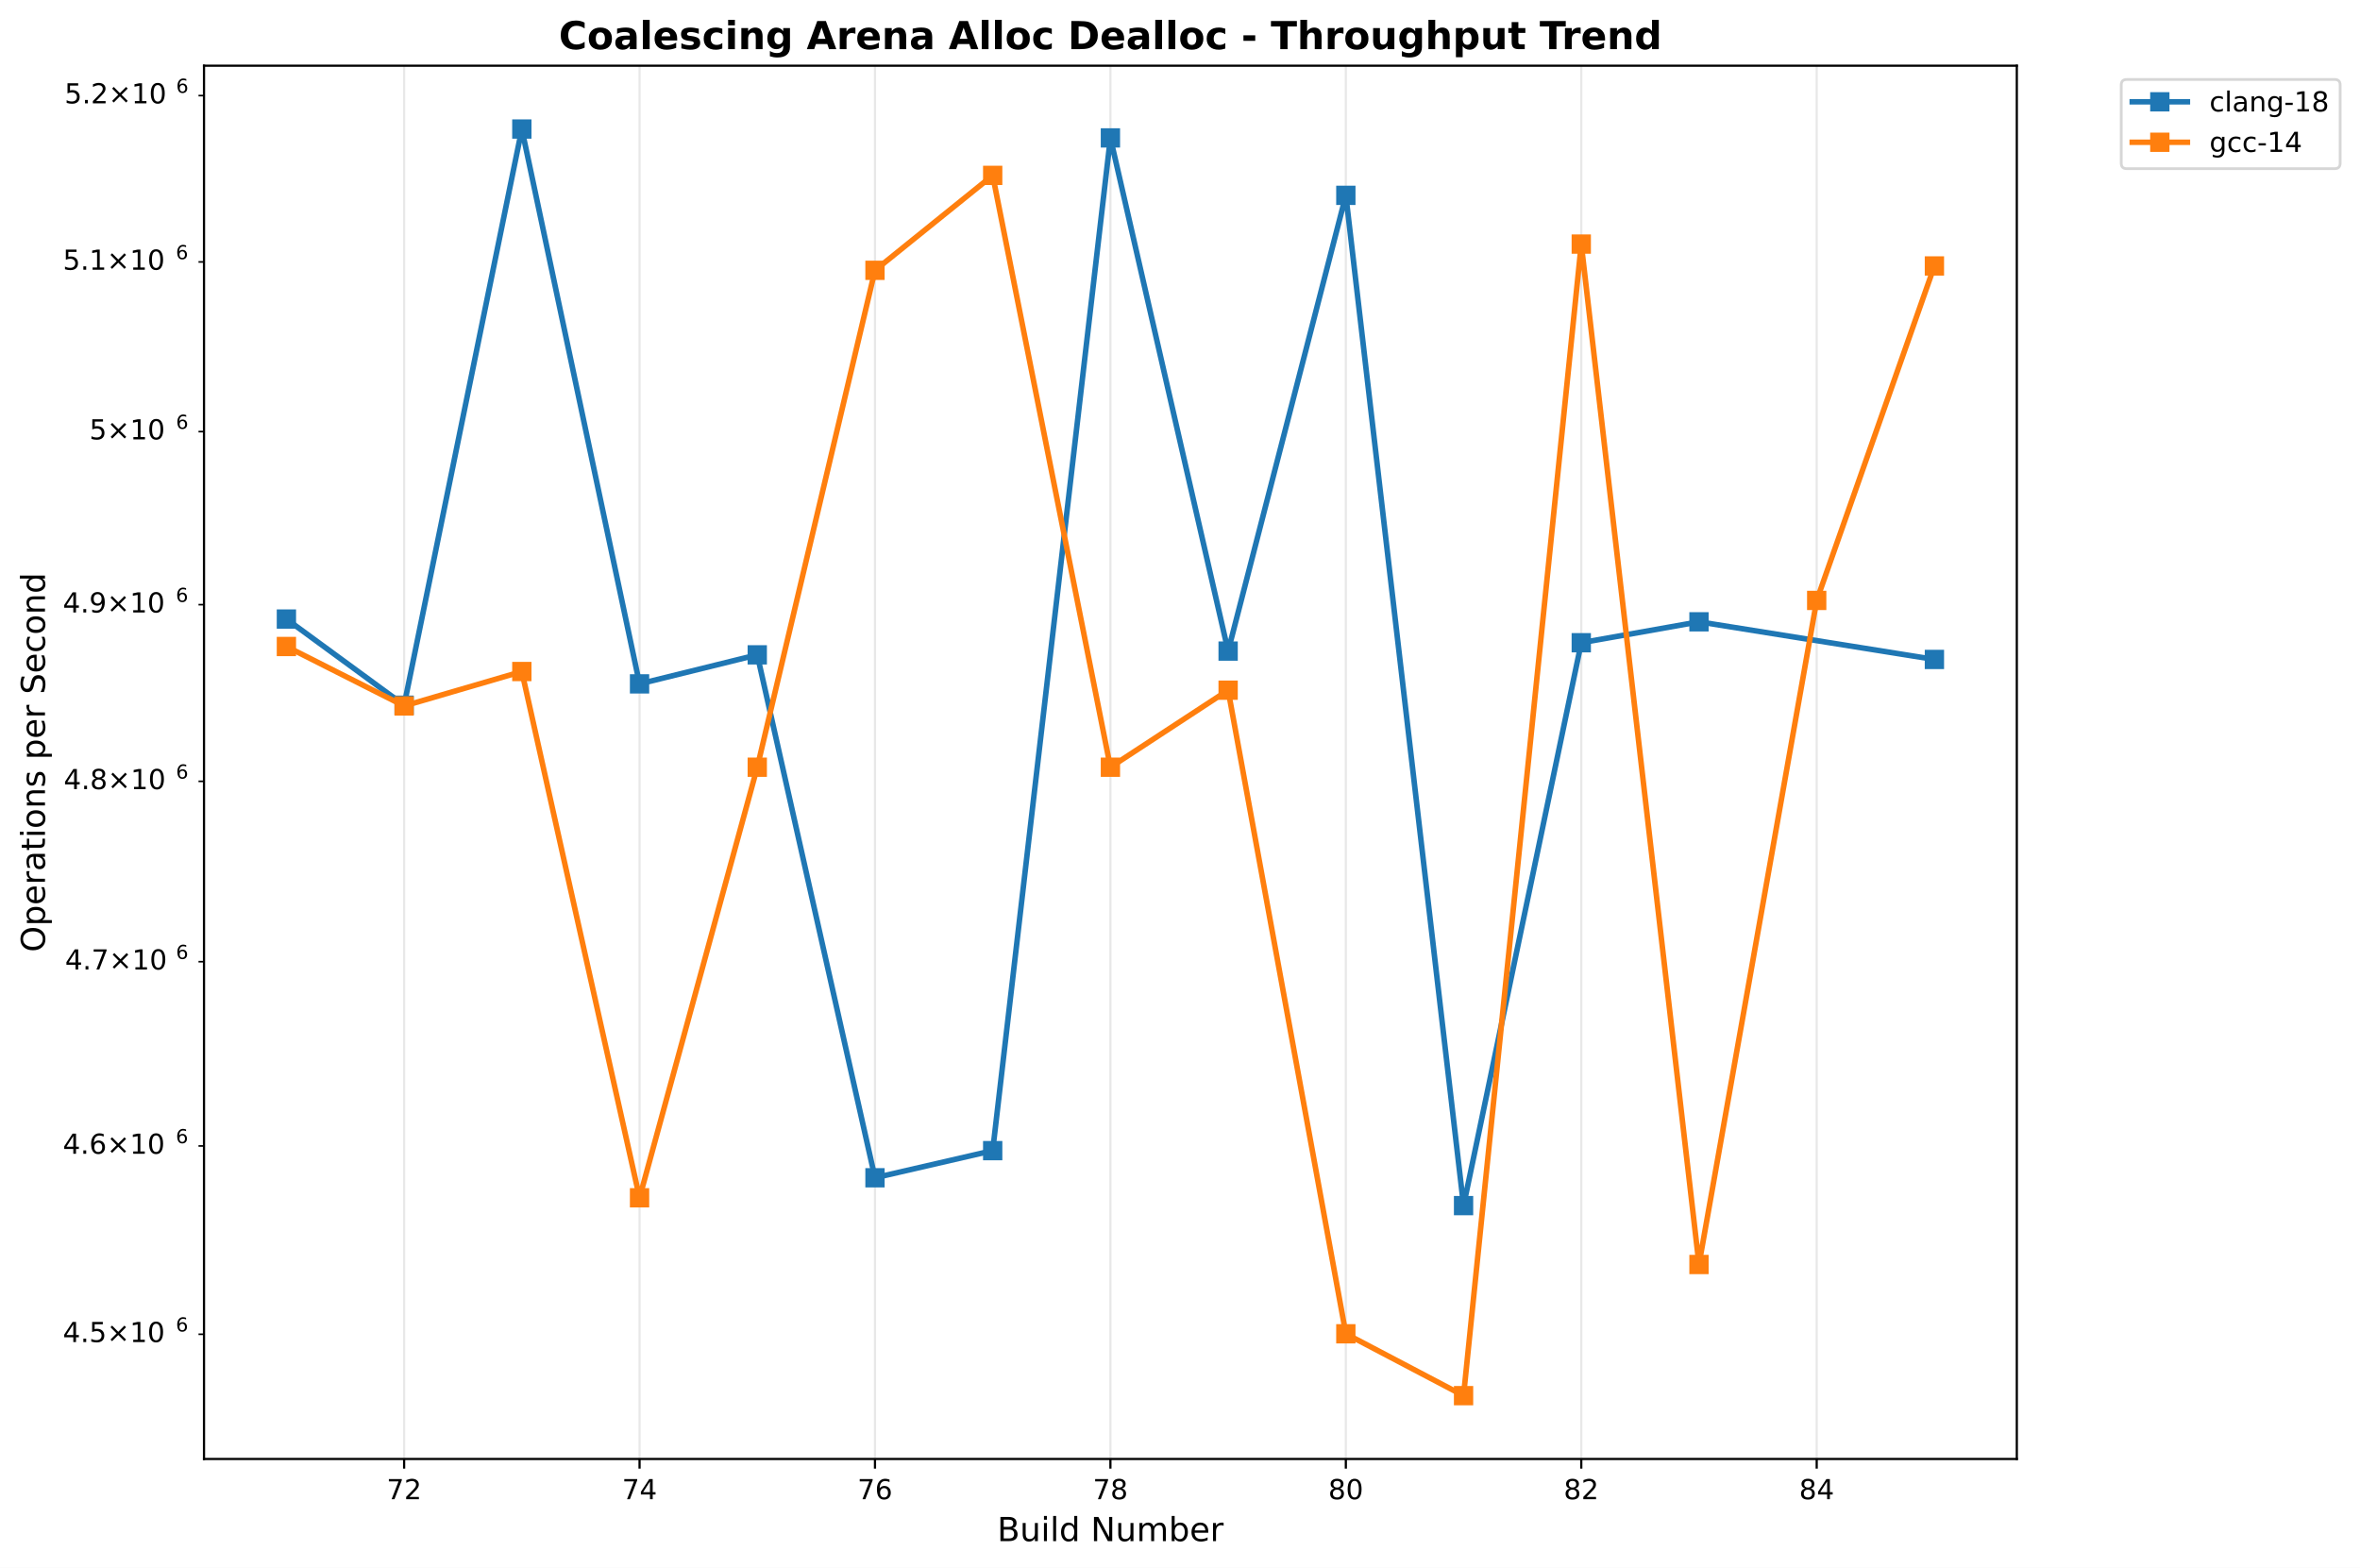
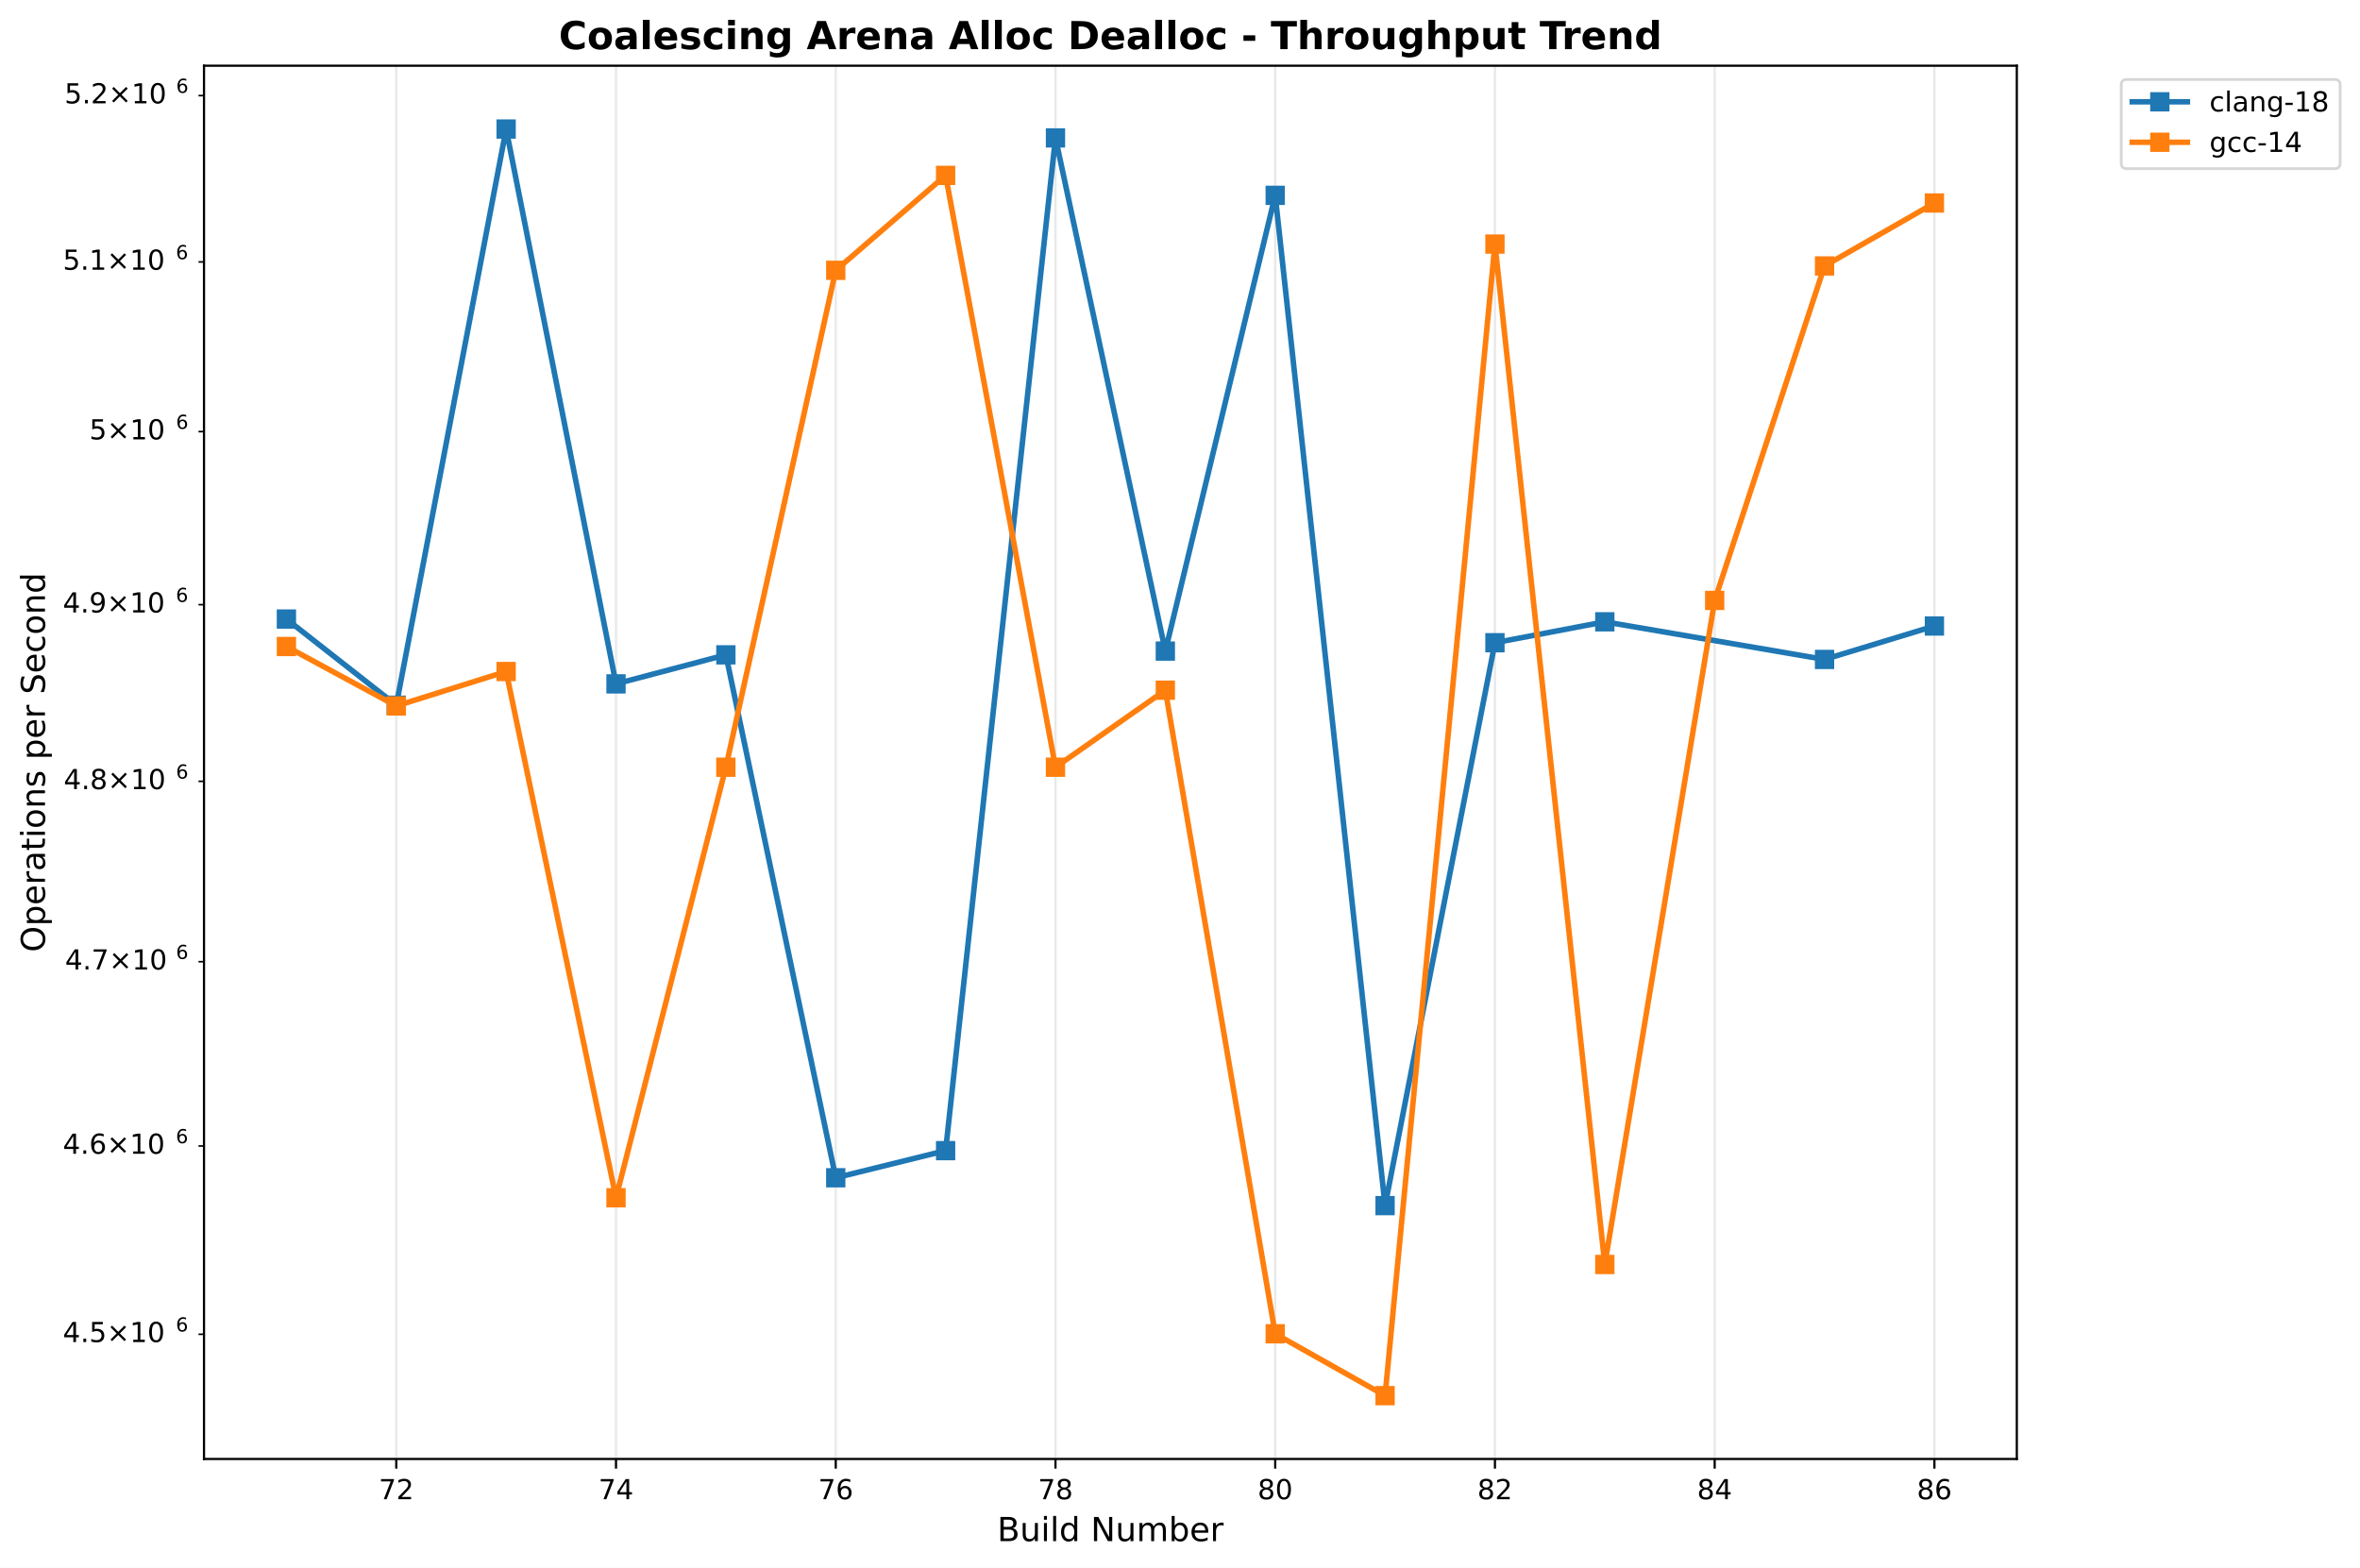
<svg xmlns="http://www.w3.org/2000/svg" xmlns:xlink="http://www.w3.org/1999/xlink" width="856.204pt" height="568.8pt" viewBox="0 0 856.204 568.8" version="1.1">
  <defs>
    <style type="text/css">*{stroke-linejoin: round; stroke-linecap: butt}</style>
  </defs>
  <g id="figure_1">
    <g id="patch_1">
      <path d="M 0 568.8  L 856.204 568.8  L 856.204 0  L 0 0  z " style="fill: #ffffff" />
    </g>
    <g id="axes_1">
      <g id="patch_2">
        <path d="M 74.014 529.308  L 731.697 529.308  L 731.697 23.838  L 74.014 23.838  z " style="fill: #ffffff" />
      </g>
      <g id="matplotlib.axis_1">
        <g id="xtick_1">
          <g id="line2d_1">
-             <path d="M 146.615 529.308  L 146.615 23.838  " clip-path="url(#p1fddf76b31)" style="fill: none; stroke: #b0b0b0; stroke-opacity: 0.3; stroke-width: 0.8; stroke-linecap: square" />
+             <path d="M 143.768 529.308  L 143.768 23.838  " clip-path="url(#p30fa504123)" style="fill: none; stroke: #b0b0b0; stroke-opacity: 0.3; stroke-width: 0.8; stroke-linecap: square" />
          </g>
          <g id="line2d_2">
            <defs>
-               <path id="mb1efd56e4f" d="M 0 0  L 0 3.5  " style="stroke: #000000; stroke-width: 0.8" />
+               <path id="m2717e16797" d="M 0 0  L 0 3.5  " style="stroke: #000000; stroke-width: 0.8" />
            </defs>
            <g>
-               <use xlink:href="#mb1efd56e4f" x="146.615" y="529.308" style="stroke: #000000; stroke-width: 0.8" />
+               <use xlink:href="#m2717e16797" x="143.768" y="529.308" style="stroke: #000000; stroke-width: 0.8" />
            </g>
          </g>
          <g id="text_1">
-             <text style="font: 10px 'DejaVu Sans', 'Bitstream Vera Sans', 'Computer Modern Sans Serif', 'Lucida Grande', 'Verdana', 'Geneva', 'Lucid', 'Arial', 'Helvetica', 'Avant Garde', sans-serif; text-anchor: middle" x="146.615" y="543.907" transform="rotate(-0 146.6151 543.9066)">72</text>
+             <text style="font: 10px 'DejaVu Sans', 'Bitstream Vera Sans', 'Computer Modern Sans Serif', 'Lucida Grande', 'Verdana', 'Geneva', 'Lucid', 'Arial', 'Helvetica', 'Avant Garde', sans-serif; text-anchor: middle" x="143.768" y="543.907" transform="rotate(-0 143.768 543.9066)">72</text>
          </g>
        </g>
        <g id="xtick_2">
          <g id="line2d_3">
-             <path d="M 232.028 529.308  L 232.028 23.838  " clip-path="url(#p1fddf76b31)" style="fill: none; stroke: #b0b0b0; stroke-opacity: 0.3; stroke-width: 0.8; stroke-linecap: square" />
+             <path d="M 223.487 529.308  L 223.487 23.838  " clip-path="url(#p30fa504123)" style="fill: none; stroke: #b0b0b0; stroke-opacity: 0.3; stroke-width: 0.8; stroke-linecap: square" />
          </g>
          <g id="line2d_4">
            <g>
-               <use xlink:href="#mb1efd56e4f" x="232.028" y="529.308" style="stroke: #000000; stroke-width: 0.8" />
+               <use xlink:href="#m2717e16797" x="223.487" y="529.308" style="stroke: #000000; stroke-width: 0.8" />
            </g>
          </g>
          <g id="text_2">
-             <text style="font: 10px 'DejaVu Sans', 'Bitstream Vera Sans', 'Computer Modern Sans Serif', 'Lucida Grande', 'Verdana', 'Geneva', 'Lucid', 'Arial', 'Helvetica', 'Avant Garde', sans-serif; text-anchor: middle" x="232.028" y="543.907" transform="rotate(-0 232.0285 543.9066)">74</text>
+             <text style="font: 10px 'DejaVu Sans', 'Bitstream Vera Sans', 'Computer Modern Sans Serif', 'Lucida Grande', 'Verdana', 'Geneva', 'Lucid', 'Arial', 'Helvetica', 'Avant Garde', sans-serif; text-anchor: middle" x="223.487" y="543.907" transform="rotate(-0 223.4871 543.9066)">74</text>
          </g>
        </g>
        <g id="xtick_3">
          <g id="line2d_5">
-             <path d="M 317.442 529.308  L 317.442 23.838  " clip-path="url(#p1fddf76b31)" style="fill: none; stroke: #b0b0b0; stroke-opacity: 0.3; stroke-width: 0.8; stroke-linecap: square" />
+             <path d="M 303.206 529.308  L 303.206 23.838  " clip-path="url(#p30fa504123)" style="fill: none; stroke: #b0b0b0; stroke-opacity: 0.3; stroke-width: 0.8; stroke-linecap: square" />
          </g>
          <g id="line2d_6">
            <g>
-               <use xlink:href="#mb1efd56e4f" x="317.442" y="529.308" style="stroke: #000000; stroke-width: 0.8" />
+               <use xlink:href="#m2717e16797" x="303.206" y="529.308" style="stroke: #000000; stroke-width: 0.8" />
            </g>
          </g>
          <g id="text_3">
-             <text style="font: 10px 'DejaVu Sans', 'Bitstream Vera Sans', 'Computer Modern Sans Serif', 'Lucida Grande', 'Verdana', 'Geneva', 'Lucid', 'Arial', 'Helvetica', 'Avant Garde', sans-serif; text-anchor: middle" x="317.442" y="543.907" transform="rotate(-0 317.4418 543.9066)">76</text>
+             <text style="font: 10px 'DejaVu Sans', 'Bitstream Vera Sans', 'Computer Modern Sans Serif', 'Lucida Grande', 'Verdana', 'Geneva', 'Lucid', 'Arial', 'Helvetica', 'Avant Garde', sans-serif; text-anchor: middle" x="303.206" y="543.907" transform="rotate(-0 303.2062 543.9066)">76</text>
          </g>
        </g>
        <g id="xtick_4">
          <g id="line2d_7">
-             <path d="M 402.855 529.308  L 402.855 23.838  " clip-path="url(#p1fddf76b31)" style="fill: none; stroke: #b0b0b0; stroke-opacity: 0.3; stroke-width: 0.8; stroke-linecap: square" />
+             <path d="M 382.925 529.308  L 382.925 23.838  " clip-path="url(#p30fa504123)" style="fill: none; stroke: #b0b0b0; stroke-opacity: 0.3; stroke-width: 0.8; stroke-linecap: square" />
          </g>
          <g id="line2d_8">
            <g>
-               <use xlink:href="#mb1efd56e4f" x="402.855" y="529.308" style="stroke: #000000; stroke-width: 0.8" />
+               <use xlink:href="#m2717e16797" x="382.925" y="529.308" style="stroke: #000000; stroke-width: 0.8" />
            </g>
          </g>
          <g id="text_4">
-             <text style="font: 10px 'DejaVu Sans', 'Bitstream Vera Sans', 'Computer Modern Sans Serif', 'Lucida Grande', 'Verdana', 'Geneva', 'Lucid', 'Arial', 'Helvetica', 'Avant Garde', sans-serif; text-anchor: middle" x="402.855" y="543.907" transform="rotate(-0 402.8552 543.9066)">78</text>
+             <text style="font: 10px 'DejaVu Sans', 'Bitstream Vera Sans', 'Computer Modern Sans Serif', 'Lucida Grande', 'Verdana', 'Geneva', 'Lucid', 'Arial', 'Helvetica', 'Avant Garde', sans-serif; text-anchor: middle" x="382.925" y="543.907" transform="rotate(-0 382.9254 543.9066)">78</text>
          </g>
        </g>
        <g id="xtick_5">
          <g id="line2d_9">
-             <path d="M 488.269 529.308  L 488.269 23.838  " clip-path="url(#p1fddf76b31)" style="fill: none; stroke: #b0b0b0; stroke-opacity: 0.3; stroke-width: 0.8; stroke-linecap: square" />
+             <path d="M 462.645 529.308  L 462.645 23.838  " clip-path="url(#p30fa504123)" style="fill: none; stroke: #b0b0b0; stroke-opacity: 0.3; stroke-width: 0.8; stroke-linecap: square" />
          </g>
          <g id="line2d_10">
            <g>
-               <use xlink:href="#mb1efd56e4f" x="488.269" y="529.308" style="stroke: #000000; stroke-width: 0.8" />
+               <use xlink:href="#m2717e16797" x="462.645" y="529.308" style="stroke: #000000; stroke-width: 0.8" />
            </g>
          </g>
          <g id="text_5">
-             <text style="font: 10px 'DejaVu Sans', 'Bitstream Vera Sans', 'Computer Modern Sans Serif', 'Lucida Grande', 'Verdana', 'Geneva', 'Lucid', 'Arial', 'Helvetica', 'Avant Garde', sans-serif; text-anchor: middle" x="488.269" y="543.907" transform="rotate(-0 488.2685 543.9066)">80</text>
+             <text style="font: 10px 'DejaVu Sans', 'Bitstream Vera Sans', 'Computer Modern Sans Serif', 'Lucida Grande', 'Verdana', 'Geneva', 'Lucid', 'Arial', 'Helvetica', 'Avant Garde', sans-serif; text-anchor: middle" x="462.645" y="543.907" transform="rotate(-0 462.6445 543.9066)">80</text>
          </g>
        </g>
        <g id="xtick_6">
          <g id="line2d_11">
-             <path d="M 573.682 529.308  L 573.682 23.838  " clip-path="url(#p1fddf76b31)" style="fill: none; stroke: #b0b0b0; stroke-opacity: 0.3; stroke-width: 0.8; stroke-linecap: square" />
+             <path d="M 542.364 529.308  L 542.364 23.838  " clip-path="url(#p30fa504123)" style="fill: none; stroke: #b0b0b0; stroke-opacity: 0.3; stroke-width: 0.8; stroke-linecap: square" />
          </g>
          <g id="line2d_12">
            <g>
-               <use xlink:href="#mb1efd56e4f" x="573.682" y="529.308" style="stroke: #000000; stroke-width: 0.8" />
+               <use xlink:href="#m2717e16797" x="542.364" y="529.308" style="stroke: #000000; stroke-width: 0.8" />
            </g>
          </g>
          <g id="text_6">
-             <text style="font: 10px 'DejaVu Sans', 'Bitstream Vera Sans', 'Computer Modern Sans Serif', 'Lucida Grande', 'Verdana', 'Geneva', 'Lucid', 'Arial', 'Helvetica', 'Avant Garde', sans-serif; text-anchor: middle" x="573.682" y="543.907" transform="rotate(-0 573.6819 543.9066)">82</text>
+             <text style="font: 10px 'DejaVu Sans', 'Bitstream Vera Sans', 'Computer Modern Sans Serif', 'Lucida Grande', 'Verdana', 'Geneva', 'Lucid', 'Arial', 'Helvetica', 'Avant Garde', sans-serif; text-anchor: middle" x="542.364" y="543.907" transform="rotate(-0 542.3636 543.9066)">82</text>
          </g>
        </g>
        <g id="xtick_7">
          <g id="line2d_13">
-             <path d="M 659.095 529.308  L 659.095 23.838  " clip-path="url(#p1fddf76b31)" style="fill: none; stroke: #b0b0b0; stroke-opacity: 0.3; stroke-width: 0.8; stroke-linecap: square" />
+             <path d="M 622.083 529.308  L 622.083 23.838  " clip-path="url(#p30fa504123)" style="fill: none; stroke: #b0b0b0; stroke-opacity: 0.3; stroke-width: 0.8; stroke-linecap: square" />
          </g>
          <g id="line2d_14">
            <g>
-               <use xlink:href="#mb1efd56e4f" x="659.095" y="529.308" style="stroke: #000000; stroke-width: 0.8" />
+               <use xlink:href="#m2717e16797" x="622.083" y="529.308" style="stroke: #000000; stroke-width: 0.8" />
            </g>
          </g>
          <g id="text_7">
-             <text style="font: 10px 'DejaVu Sans', 'Bitstream Vera Sans', 'Computer Modern Sans Serif', 'Lucida Grande', 'Verdana', 'Geneva', 'Lucid', 'Arial', 'Helvetica', 'Avant Garde', sans-serif; text-anchor: middle" x="659.095" y="543.907" transform="rotate(-0 659.0952 543.9066)">84</text>
-           </g>
-         </g>
-         <g id="text_8">
+             <text style="font: 10px 'DejaVu Sans', 'Bitstream Vera Sans', 'Computer Modern Sans Serif', 'Lucida Grande', 'Verdana', 'Geneva', 'Lucid', 'Arial', 'Helvetica', 'Avant Garde', sans-serif; text-anchor: middle" x="622.083" y="543.907" transform="rotate(-0 622.0828 543.9066)">84</text>
+           </g>
+         </g>
+         <g id="xtick_8">
+           <g id="line2d_15">
+             <path d="M 701.802 529.308  L 701.802 23.838  " clip-path="url(#p30fa504123)" style="fill: none; stroke: #b0b0b0; stroke-opacity: 0.3; stroke-width: 0.8; stroke-linecap: square" />
+           </g>
+           <g id="line2d_16">
+             <g>
+               <use xlink:href="#m2717e16797" x="701.802" y="529.308" style="stroke: #000000; stroke-width: 0.8" />
+             </g>
+           </g>
+           <g id="text_8">
+             <text style="font: 10px 'DejaVu Sans', 'Bitstream Vera Sans', 'Computer Modern Sans Serif', 'Lucida Grande', 'Verdana', 'Geneva', 'Lucid', 'Arial', 'Helvetica', 'Avant Garde', sans-serif; text-anchor: middle" x="701.802" y="543.907" transform="rotate(-0 701.8019 543.9066)">86</text>
+           </g>
+         </g>
+         <g id="text_9">
          <text style="font: 12px 'DejaVu Sans', 'Bitstream Vera Sans', 'Computer Modern Sans Serif', 'Lucida Grande', 'Verdana', 'Geneva', 'Lucid', 'Arial', 'Helvetica', 'Avant Garde', sans-serif; text-anchor: middle" x="402.855" y="559.104" transform="rotate(-0 402.8552 559.1044)">Build Number</text>
        </g>
      </g>
      <g id="matplotlib.axis_2">
        <g id="ytick_1">
-           <g id="line2d_15">
+           <g id="line2d_17">
            <defs>
-               <path id="mbe43633fbe" d="M 0 0  L -2 0  " style="stroke: #000000; stroke-width: 0.6" />
+               <path id="m68f366184a" d="M 0 0  L -2 0  " style="stroke: #000000; stroke-width: 0.6" />
            </defs>
            <g>
-               <use xlink:href="#mbe43633fbe" x="74.014" y="484.064" style="stroke: #000000; stroke-width: 0.6" />
-             </g>
-           </g>
-           <g id="text_9">
+               <use xlink:href="#m68f366184a" x="74.014" y="484.064" style="stroke: #000000; stroke-width: 0.6" />
+             </g>
+           </g>
+           <g id="text_10">
            <g transform="translate(22.81375 487.8635)">
              <text>
                <tspan style="font: 10px 'DejaVu Sans'" x="0 6.362 9.541 17.852 28.179 34.541" y="-0.977">4.5×10</tspan>
                <tspan style="font: 7px 'DejaVu Sans'" x="40.999" y="-4.805">6</tspan>
              </text>
            </g>
          </g>
        </g>
        <g id="ytick_2">
-           <g id="line2d_16">
-             <g>
-               <use xlink:href="#mbe43633fbe" x="74.014" y="415.75" style="stroke: #000000; stroke-width: 0.6" />
-             </g>
-           </g>
-           <g id="text_10">
+           <g id="line2d_18">
+             <g>
+               <use xlink:href="#m68f366184a" x="74.014" y="415.75" style="stroke: #000000; stroke-width: 0.6" />
+             </g>
+           </g>
+           <g id="text_11">
            <g transform="translate(22.81375 419.5488)">
              <text>
                <tspan style="font: 10px 'DejaVu Sans'" x="0 6.362 9.541 17.852 28.179 34.541" y="-0.977">4.6×10</tspan>
                <tspan style="font: 7px 'DejaVu Sans'" x="40.999" y="-4.805">6</tspan>
              </text>
            </g>
          </g>
        </g>
        <g id="ytick_3">
-           <g id="line2d_17">
-             <g>
-               <use xlink:href="#mbe43633fbe" x="74.014" y="348.904" style="stroke: #000000; stroke-width: 0.6" />
-             </g>
-           </g>
-           <g id="text_11">
+           <g id="line2d_19">
+             <g>
+               <use xlink:href="#m68f366184a" x="74.014" y="348.904" style="stroke: #000000; stroke-width: 0.6" />
+             </g>
+           </g>
+           <g id="text_12">
            <g transform="translate(23.61375 352.7035)">
              <text>
                <tspan style="font: 10px 'DejaVu Sans'" x="0 6.362 8.791 17.102 27.429 33.791" y="-0.977">4.7×10</tspan>
                <tspan style="font: 7px 'DejaVu Sans'" x="40.249" y="-4.805">6</tspan>
              </text>
            </g>
          </g>
        </g>
        <g id="ytick_4">
-           <g id="line2d_18">
-             <g>
-               <use xlink:href="#mbe43633fbe" x="74.014" y="283.466" style="stroke: #000000; stroke-width: 0.6" />
-             </g>
-           </g>
-           <g id="text_12">
+           <g id="line2d_20">
+             <g>
+               <use xlink:href="#m68f366184a" x="74.014" y="283.466" style="stroke: #000000; stroke-width: 0.6" />
+             </g>
+           </g>
+           <g id="text_13">
            <g transform="translate(23.11375 287.2654)">
              <text>
                <tspan style="font: 10px 'DejaVu Sans'" x="0 6.362 9.291 17.602 27.929 34.291" y="-0.977">4.8×10</tspan>
                <tspan style="font: 7px 'DejaVu Sans'" x="40.749" y="-4.805">6</tspan>
              </text>
            </g>
          </g>
        </g>
        <g id="ytick_5">
-           <g id="line2d_19">
-             <g>
-               <use xlink:href="#mbe43633fbe" x="74.014" y="219.378" style="stroke: #000000; stroke-width: 0.6" />
-             </g>
-           </g>
-           <g id="text_13">
+           <g id="line2d_21">
+             <g>
+               <use xlink:href="#m68f366184a" x="74.014" y="219.378" style="stroke: #000000; stroke-width: 0.6" />
+             </g>
+           </g>
+           <g id="text_14">
            <g transform="translate(22.81375 223.1768)">
              <text>
                <tspan style="font: 10px 'DejaVu Sans'" x="0 6.362 9.541 17.852 28.179 34.541" y="-0.977">4.9×10</tspan>
                <tspan style="font: 7px 'DejaVu Sans'" x="40.999" y="-4.805">6</tspan>
              </text>
            </g>
          </g>
        </g>
        <g id="ytick_6">
-           <g id="line2d_20">
-             <g>
-               <use xlink:href="#mbe43633fbe" x="74.014" y="156.584" style="stroke: #000000; stroke-width: 0.6" />
-             </g>
-           </g>
-           <g id="text_14">
+           <g id="line2d_22">
+             <g>
+               <use xlink:href="#m68f366184a" x="74.014" y="156.584" style="stroke: #000000; stroke-width: 0.6" />
+             </g>
+           </g>
+           <g id="text_15">
            <g transform="translate(32.41375 160.3829)">
              <text>
                <tspan style="font: 10px 'DejaVu Sans'" x="0 8.311 18.638 25" y="-0.977">5×10</tspan>
                <tspan style="font: 7px 'DejaVu Sans'" x="31.458" y="-4.805">6</tspan>
              </text>
            </g>
          </g>
        </g>
        <g id="ytick_7">
-           <g id="line2d_21">
-             <g>
-               <use xlink:href="#mbe43633fbe" x="74.014" y="95.033" style="stroke: #000000; stroke-width: 0.6" />
-             </g>
-           </g>
-           <g id="text_15">
+           <g id="line2d_23">
+             <g>
+               <use xlink:href="#m68f366184a" x="74.014" y="95.033" style="stroke: #000000; stroke-width: 0.6" />
+             </g>
+           </g>
+           <g id="text_16">
            <g transform="translate(22.81375 98.83255)">
              <text>
                <tspan style="font: 10px 'DejaVu Sans'" x="0 6.362 9.541 17.852 28.179 34.541" y="-0.977">5.1×10</tspan>
                <tspan style="font: 7px 'DejaVu Sans'" x="40.999" y="-4.805">6</tspan>
              </text>
            </g>
          </g>
        </g>
        <g id="ytick_8">
-           <g id="line2d_22">
-             <g>
-               <use xlink:href="#mbe43633fbe" x="74.014" y="34.678" style="stroke: #000000; stroke-width: 0.6" />
-             </g>
-           </g>
-           <g id="text_16">
+           <g id="line2d_24">
+             <g>
+               <use xlink:href="#m68f366184a" x="74.014" y="34.678" style="stroke: #000000; stroke-width: 0.6" />
+             </g>
+           </g>
+           <g id="text_17">
            <g transform="translate(23.41375 38.47743)">
              <text>
                <tspan style="font: 10px 'DejaVu Sans'" x="0 6.362 9.041 17.352 27.679 34.041" y="-0.977">5.2×10</tspan>
                <tspan style="font: 7px 'DejaVu Sans'" x="40.499" y="-4.805">6</tspan>
              </text>
            </g>
          </g>
        </g>
-         <g id="text_17">
+         <g id="text_18">
          <text style="font: 12px 'DejaVu Sans', 'Bitstream Vera Sans', 'Computer Modern Sans Serif', 'Lucida Grande', 'Verdana', 'Geneva', 'Lucid', 'Arial', 'Helvetica', 'Avant Garde', sans-serif; text-anchor: middle" x="16.318" y="276.573" transform="rotate(-90 16.31812 276.573)">Operations per Second</text>
        </g>
      </g>
-       <g id="line2d_23">
-         <path d="M 103.908 224.588  L 146.615 255.843  L 189.322 46.814  L 232.028 248.106  L 274.735 237.575  L 317.442 427.291  L 360.148 417.446  L 402.855 50.032  L 445.562 236.212  L 488.269 70.87  L 530.975 437.388  L 573.682 233.181  L 616.389 225.591  L 701.802 239.241  " clip-path="url(#p1fddf76b31)" style="fill: none; stroke: #1f77b4; stroke-width: 2; stroke-linecap: square" />
+       <g id="line2d_25">
+         <path d="M 103.908 224.588  L 143.768 255.843  L 183.628 46.814  L 223.487 248.106  L 263.347 237.575  L 303.206 427.291  L 343.066 417.446  L 382.925 50.032  L 422.785 236.212  L 462.645 70.87  L 502.504 437.388  L 542.364 233.181  L 582.223 225.591  L 661.942 239.241  L 701.802 227.11  " clip-path="url(#p30fa504123)" style="fill: none; stroke: #1f77b4; stroke-width: 2; stroke-linecap: square" />
        <defs>
-           <path id="m326ee89e3b" d="M -3 3  L 3 3  L 3 -3  L -3 -3  z " style="stroke: #1f77b4; stroke-linejoin: miter" />
+           <path id="m3a82db1a29" d="M -3 3  L 3 3  L 3 -3  L -3 -3  z " style="stroke: #1f77b4; stroke-linejoin: miter" />
        </defs>
-         <g clip-path="url(#p1fddf76b31)">
-           <use xlink:href="#m326ee89e3b" x="103.908" y="224.588" style="fill: #1f77b4; stroke: #1f77b4; stroke-linejoin: miter" />
-           <use xlink:href="#m326ee89e3b" x="146.615" y="255.843" style="fill: #1f77b4; stroke: #1f77b4; stroke-linejoin: miter" />
-           <use xlink:href="#m326ee89e3b" x="189.322" y="46.814" style="fill: #1f77b4; stroke: #1f77b4; stroke-linejoin: miter" />
-           <use xlink:href="#m326ee89e3b" x="232.028" y="248.106" style="fill: #1f77b4; stroke: #1f77b4; stroke-linejoin: miter" />
-           <use xlink:href="#m326ee89e3b" x="274.735" y="237.575" style="fill: #1f77b4; stroke: #1f77b4; stroke-linejoin: miter" />
-           <use xlink:href="#m326ee89e3b" x="317.442" y="427.291" style="fill: #1f77b4; stroke: #1f77b4; stroke-linejoin: miter" />
-           <use xlink:href="#m326ee89e3b" x="360.148" y="417.446" style="fill: #1f77b4; stroke: #1f77b4; stroke-linejoin: miter" />
-           <use xlink:href="#m326ee89e3b" x="402.855" y="50.032" style="fill: #1f77b4; stroke: #1f77b4; stroke-linejoin: miter" />
-           <use xlink:href="#m326ee89e3b" x="445.562" y="236.212" style="fill: #1f77b4; stroke: #1f77b4; stroke-linejoin: miter" />
-           <use xlink:href="#m326ee89e3b" x="488.269" y="70.87" style="fill: #1f77b4; stroke: #1f77b4; stroke-linejoin: miter" />
-           <use xlink:href="#m326ee89e3b" x="530.975" y="437.388" style="fill: #1f77b4; stroke: #1f77b4; stroke-linejoin: miter" />
-           <use xlink:href="#m326ee89e3b" x="573.682" y="233.181" style="fill: #1f77b4; stroke: #1f77b4; stroke-linejoin: miter" />
-           <use xlink:href="#m326ee89e3b" x="616.389" y="225.591" style="fill: #1f77b4; stroke: #1f77b4; stroke-linejoin: miter" />
-           <use xlink:href="#m326ee89e3b" x="701.802" y="239.241" style="fill: #1f77b4; stroke: #1f77b4; stroke-linejoin: miter" />
-         </g>
-       </g>
-       <g id="line2d_24">
-         <path d="M 103.908 234.546  L 146.615 256.114  L 189.322 243.626  L 232.028 434.547  L 274.735 278.34  L 317.442 98.069  L 360.148 63.629  L 402.855 278.34  L 445.562 250.396  L 488.269 483.893  L 530.975 506.332  L 573.682 88.552  L 616.389 458.754  L 659.095 217.829  L 701.802 96.485  " clip-path="url(#p1fddf76b31)" style="fill: none; stroke: #ff7f0e; stroke-width: 2; stroke-linecap: square" />
+         <g clip-path="url(#p30fa504123)">
+           <use xlink:href="#m3a82db1a29" x="103.908" y="224.588" style="fill: #1f77b4; stroke: #1f77b4; stroke-linejoin: miter" />
+           <use xlink:href="#m3a82db1a29" x="143.768" y="255.843" style="fill: #1f77b4; stroke: #1f77b4; stroke-linejoin: miter" />
+           <use xlink:href="#m3a82db1a29" x="183.628" y="46.814" style="fill: #1f77b4; stroke: #1f77b4; stroke-linejoin: miter" />
+           <use xlink:href="#m3a82db1a29" x="223.487" y="248.106" style="fill: #1f77b4; stroke: #1f77b4; stroke-linejoin: miter" />
+           <use xlink:href="#m3a82db1a29" x="263.347" y="237.575" style="fill: #1f77b4; stroke: #1f77b4; stroke-linejoin: miter" />
+           <use xlink:href="#m3a82db1a29" x="303.206" y="427.291" style="fill: #1f77b4; stroke: #1f77b4; stroke-linejoin: miter" />
+           <use xlink:href="#m3a82db1a29" x="343.066" y="417.446" style="fill: #1f77b4; stroke: #1f77b4; stroke-linejoin: miter" />
+           <use xlink:href="#m3a82db1a29" x="382.925" y="50.032" style="fill: #1f77b4; stroke: #1f77b4; stroke-linejoin: miter" />
+           <use xlink:href="#m3a82db1a29" x="422.785" y="236.212" style="fill: #1f77b4; stroke: #1f77b4; stroke-linejoin: miter" />
+           <use xlink:href="#m3a82db1a29" x="462.645" y="70.87" style="fill: #1f77b4; stroke: #1f77b4; stroke-linejoin: miter" />
+           <use xlink:href="#m3a82db1a29" x="502.504" y="437.388" style="fill: #1f77b4; stroke: #1f77b4; stroke-linejoin: miter" />
+           <use xlink:href="#m3a82db1a29" x="542.364" y="233.181" style="fill: #1f77b4; stroke: #1f77b4; stroke-linejoin: miter" />
+           <use xlink:href="#m3a82db1a29" x="582.223" y="225.591" style="fill: #1f77b4; stroke: #1f77b4; stroke-linejoin: miter" />
+           <use xlink:href="#m3a82db1a29" x="661.942" y="239.241" style="fill: #1f77b4; stroke: #1f77b4; stroke-linejoin: miter" />
+           <use xlink:href="#m3a82db1a29" x="701.802" y="227.11" style="fill: #1f77b4; stroke: #1f77b4; stroke-linejoin: miter" />
+         </g>
+       </g>
+       <g id="line2d_26">
+         <path d="M 103.908 234.546  L 143.768 256.114  L 183.628 243.626  L 223.487 434.547  L 263.347 278.34  L 303.206 98.069  L 343.066 63.629  L 382.925 278.34  L 422.785 250.396  L 462.645 483.893  L 502.504 506.332  L 542.364 88.552  L 582.223 458.754  L 622.083 217.829  L 661.942 96.485  L 701.802 73.651  " clip-path="url(#p30fa504123)" style="fill: none; stroke: #ff7f0e; stroke-width: 2; stroke-linecap: square" />
        <defs>
-           <path id="m58d965f054" d="M -3 3  L 3 3  L 3 -3  L -3 -3  z " style="stroke: #ff7f0e; stroke-linejoin: miter" />
+           <path id="m5421d39b4e" d="M -3 3  L 3 3  L 3 -3  L -3 -3  z " style="stroke: #ff7f0e; stroke-linejoin: miter" />
        </defs>
-         <g clip-path="url(#p1fddf76b31)">
-           <use xlink:href="#m58d965f054" x="103.908" y="234.546" style="fill: #ff7f0e; stroke: #ff7f0e; stroke-linejoin: miter" />
-           <use xlink:href="#m58d965f054" x="146.615" y="256.114" style="fill: #ff7f0e; stroke: #ff7f0e; stroke-linejoin: miter" />
-           <use xlink:href="#m58d965f054" x="189.322" y="243.626" style="fill: #ff7f0e; stroke: #ff7f0e; stroke-linejoin: miter" />
-           <use xlink:href="#m58d965f054" x="232.028" y="434.547" style="fill: #ff7f0e; stroke: #ff7f0e; stroke-linejoin: miter" />
-           <use xlink:href="#m58d965f054" x="274.735" y="278.34" style="fill: #ff7f0e; stroke: #ff7f0e; stroke-linejoin: miter" />
-           <use xlink:href="#m58d965f054" x="317.442" y="98.069" style="fill: #ff7f0e; stroke: #ff7f0e; stroke-linejoin: miter" />
-           <use xlink:href="#m58d965f054" x="360.148" y="63.629" style="fill: #ff7f0e; stroke: #ff7f0e; stroke-linejoin: miter" />
-           <use xlink:href="#m58d965f054" x="402.855" y="278.34" style="fill: #ff7f0e; stroke: #ff7f0e; stroke-linejoin: miter" />
-           <use xlink:href="#m58d965f054" x="445.562" y="250.396" style="fill: #ff7f0e; stroke: #ff7f0e; stroke-linejoin: miter" />
-           <use xlink:href="#m58d965f054" x="488.269" y="483.893" style="fill: #ff7f0e; stroke: #ff7f0e; stroke-linejoin: miter" />
-           <use xlink:href="#m58d965f054" x="530.975" y="506.332" style="fill: #ff7f0e; stroke: #ff7f0e; stroke-linejoin: miter" />
-           <use xlink:href="#m58d965f054" x="573.682" y="88.552" style="fill: #ff7f0e; stroke: #ff7f0e; stroke-linejoin: miter" />
-           <use xlink:href="#m58d965f054" x="616.389" y="458.754" style="fill: #ff7f0e; stroke: #ff7f0e; stroke-linejoin: miter" />
-           <use xlink:href="#m58d965f054" x="659.095" y="217.829" style="fill: #ff7f0e; stroke: #ff7f0e; stroke-linejoin: miter" />
-           <use xlink:href="#m58d965f054" x="701.802" y="96.485" style="fill: #ff7f0e; stroke: #ff7f0e; stroke-linejoin: miter" />
+         <g clip-path="url(#p30fa504123)">
+           <use xlink:href="#m5421d39b4e" x="103.908" y="234.546" style="fill: #ff7f0e; stroke: #ff7f0e; stroke-linejoin: miter" />
+           <use xlink:href="#m5421d39b4e" x="143.768" y="256.114" style="fill: #ff7f0e; stroke: #ff7f0e; stroke-linejoin: miter" />
+           <use xlink:href="#m5421d39b4e" x="183.628" y="243.626" style="fill: #ff7f0e; stroke: #ff7f0e; stroke-linejoin: miter" />
+           <use xlink:href="#m5421d39b4e" x="223.487" y="434.547" style="fill: #ff7f0e; stroke: #ff7f0e; stroke-linejoin: miter" />
+           <use xlink:href="#m5421d39b4e" x="263.347" y="278.34" style="fill: #ff7f0e; stroke: #ff7f0e; stroke-linejoin: miter" />
+           <use xlink:href="#m5421d39b4e" x="303.206" y="98.069" style="fill: #ff7f0e; stroke: #ff7f0e; stroke-linejoin: miter" />
+           <use xlink:href="#m5421d39b4e" x="343.066" y="63.629" style="fill: #ff7f0e; stroke: #ff7f0e; stroke-linejoin: miter" />
+           <use xlink:href="#m5421d39b4e" x="382.925" y="278.34" style="fill: #ff7f0e; stroke: #ff7f0e; stroke-linejoin: miter" />
+           <use xlink:href="#m5421d39b4e" x="422.785" y="250.396" style="fill: #ff7f0e; stroke: #ff7f0e; stroke-linejoin: miter" />
+           <use xlink:href="#m5421d39b4e" x="462.645" y="483.893" style="fill: #ff7f0e; stroke: #ff7f0e; stroke-linejoin: miter" />
+           <use xlink:href="#m5421d39b4e" x="502.504" y="506.332" style="fill: #ff7f0e; stroke: #ff7f0e; stroke-linejoin: miter" />
+           <use xlink:href="#m5421d39b4e" x="542.364" y="88.552" style="fill: #ff7f0e; stroke: #ff7f0e; stroke-linejoin: miter" />
+           <use xlink:href="#m5421d39b4e" x="582.223" y="458.754" style="fill: #ff7f0e; stroke: #ff7f0e; stroke-linejoin: miter" />
+           <use xlink:href="#m5421d39b4e" x="622.083" y="217.829" style="fill: #ff7f0e; stroke: #ff7f0e; stroke-linejoin: miter" />
+           <use xlink:href="#m5421d39b4e" x="661.942" y="96.485" style="fill: #ff7f0e; stroke: #ff7f0e; stroke-linejoin: miter" />
+           <use xlink:href="#m5421d39b4e" x="701.802" y="73.651" style="fill: #ff7f0e; stroke: #ff7f0e; stroke-linejoin: miter" />
        </g>
      </g>
      <g id="patch_3">
        <path d="M 74.014 529.308  L 74.014 23.838  " style="fill: none; stroke: #000000; stroke-width: 0.8; stroke-linejoin: miter; stroke-linecap: square" />
      </g>
      <g id="patch_4">
        <path d="M 731.697 529.308  L 731.697 23.838  " style="fill: none; stroke: #000000; stroke-width: 0.8; stroke-linejoin: miter; stroke-linecap: square" />
      </g>
      <g id="patch_5">
        <path d="M 74.014 529.308  L 731.697 529.308  " style="fill: none; stroke: #000000; stroke-width: 0.8; stroke-linejoin: miter; stroke-linecap: square" />
      </g>
      <g id="patch_6">
        <path d="M 74.014 23.838  L 731.697 23.838  " style="fill: none; stroke: #000000; stroke-width: 0.8; stroke-linejoin: miter; stroke-linecap: square" />
      </g>
-       <g id="text_18">
+       <g id="text_19">
        <text style="font: 700 14px 'DejaVu Sans', 'Bitstream Vera Sans', 'Computer Modern Sans Serif', 'Lucida Grande', 'Verdana', 'Geneva', 'Lucid', 'Arial', 'Helvetica', 'Avant Garde', sans-serif; text-anchor: middle" x="402.855" y="17.838" transform="rotate(-0 402.8552 17.83781)">Coalescing Arena Alloc Dealloc - Throughput Trend</text>
      </g>
      <g id="legend_1">
        <g id="patch_7">
          <path d="M 771.581 61.194  L 847.004 61.194  Q 849.004 61.194 849.004 59.194  L 849.004 30.838  Q 849.004 28.838 847.004 28.838  L 771.581 28.838  Q 769.581 28.838 769.581 30.838  L 769.581 59.194  Q 769.581 61.194 771.581 61.194  z " style="fill: #ffffff; opacity: 0.8; stroke: #cccccc; stroke-linejoin: miter" />
        </g>
-         <g id="line2d_25">
+         <g id="line2d_27">
          <path d="M 773.581 36.936  L 783.581 36.936  L 793.581 36.936  " style="fill: none; stroke: #1f77b4; stroke-width: 2; stroke-linecap: square" />
          <g>
-             <use xlink:href="#m326ee89e3b" x="783.581" y="36.936" style="fill: #1f77b4; stroke: #1f77b4; stroke-linejoin: miter" />
-           </g>
-         </g>
-         <g id="text_19">
+             <use xlink:href="#m3a82db1a29" x="783.581" y="36.936" style="fill: #1f77b4; stroke: #1f77b4; stroke-linejoin: miter" />
+           </g>
+         </g>
+         <g id="text_20">
          <text style="font: 10px 'DejaVu Sans', 'Bitstream Vera Sans', 'Computer Modern Sans Serif', 'Lucida Grande', 'Verdana', 'Geneva', 'Lucid', 'Arial', 'Helvetica', 'Avant Garde', sans-serif; text-anchor: start" x="801.581" y="40.436" transform="rotate(-0 801.5807 40.43625)">clang-18</text>
        </g>
-         <g id="line2d_26">
+         <g id="line2d_28">
          <path d="M 773.581 51.614  L 783.581 51.614  L 793.581 51.614  " style="fill: none; stroke: #ff7f0e; stroke-width: 2; stroke-linecap: square" />
          <g>
-             <use xlink:href="#m58d965f054" x="783.581" y="51.614" style="fill: #ff7f0e; stroke: #ff7f0e; stroke-linejoin: miter" />
-           </g>
-         </g>
-         <g id="text_20">
+             <use xlink:href="#m5421d39b4e" x="783.581" y="51.614" style="fill: #ff7f0e; stroke: #ff7f0e; stroke-linejoin: miter" />
+           </g>
+         </g>
+         <g id="text_21">
          <text style="font: 10px 'DejaVu Sans', 'Bitstream Vera Sans', 'Computer Modern Sans Serif', 'Lucida Grande', 'Verdana', 'Geneva', 'Lucid', 'Arial', 'Helvetica', 'Avant Garde', sans-serif; text-anchor: start" x="801.581" y="55.114" transform="rotate(-0 801.5807 55.11438)">gcc-14</text>
        </g>
      </g>
    </g>
  </g>
  <defs>
-     <clipPath id="p1fddf76b31">
+     <clipPath id="p30fa504123">
      <rect x="74.014" y="23.838" width="657.683" height="505.47" />
    </clipPath>
  </defs>
</svg>
